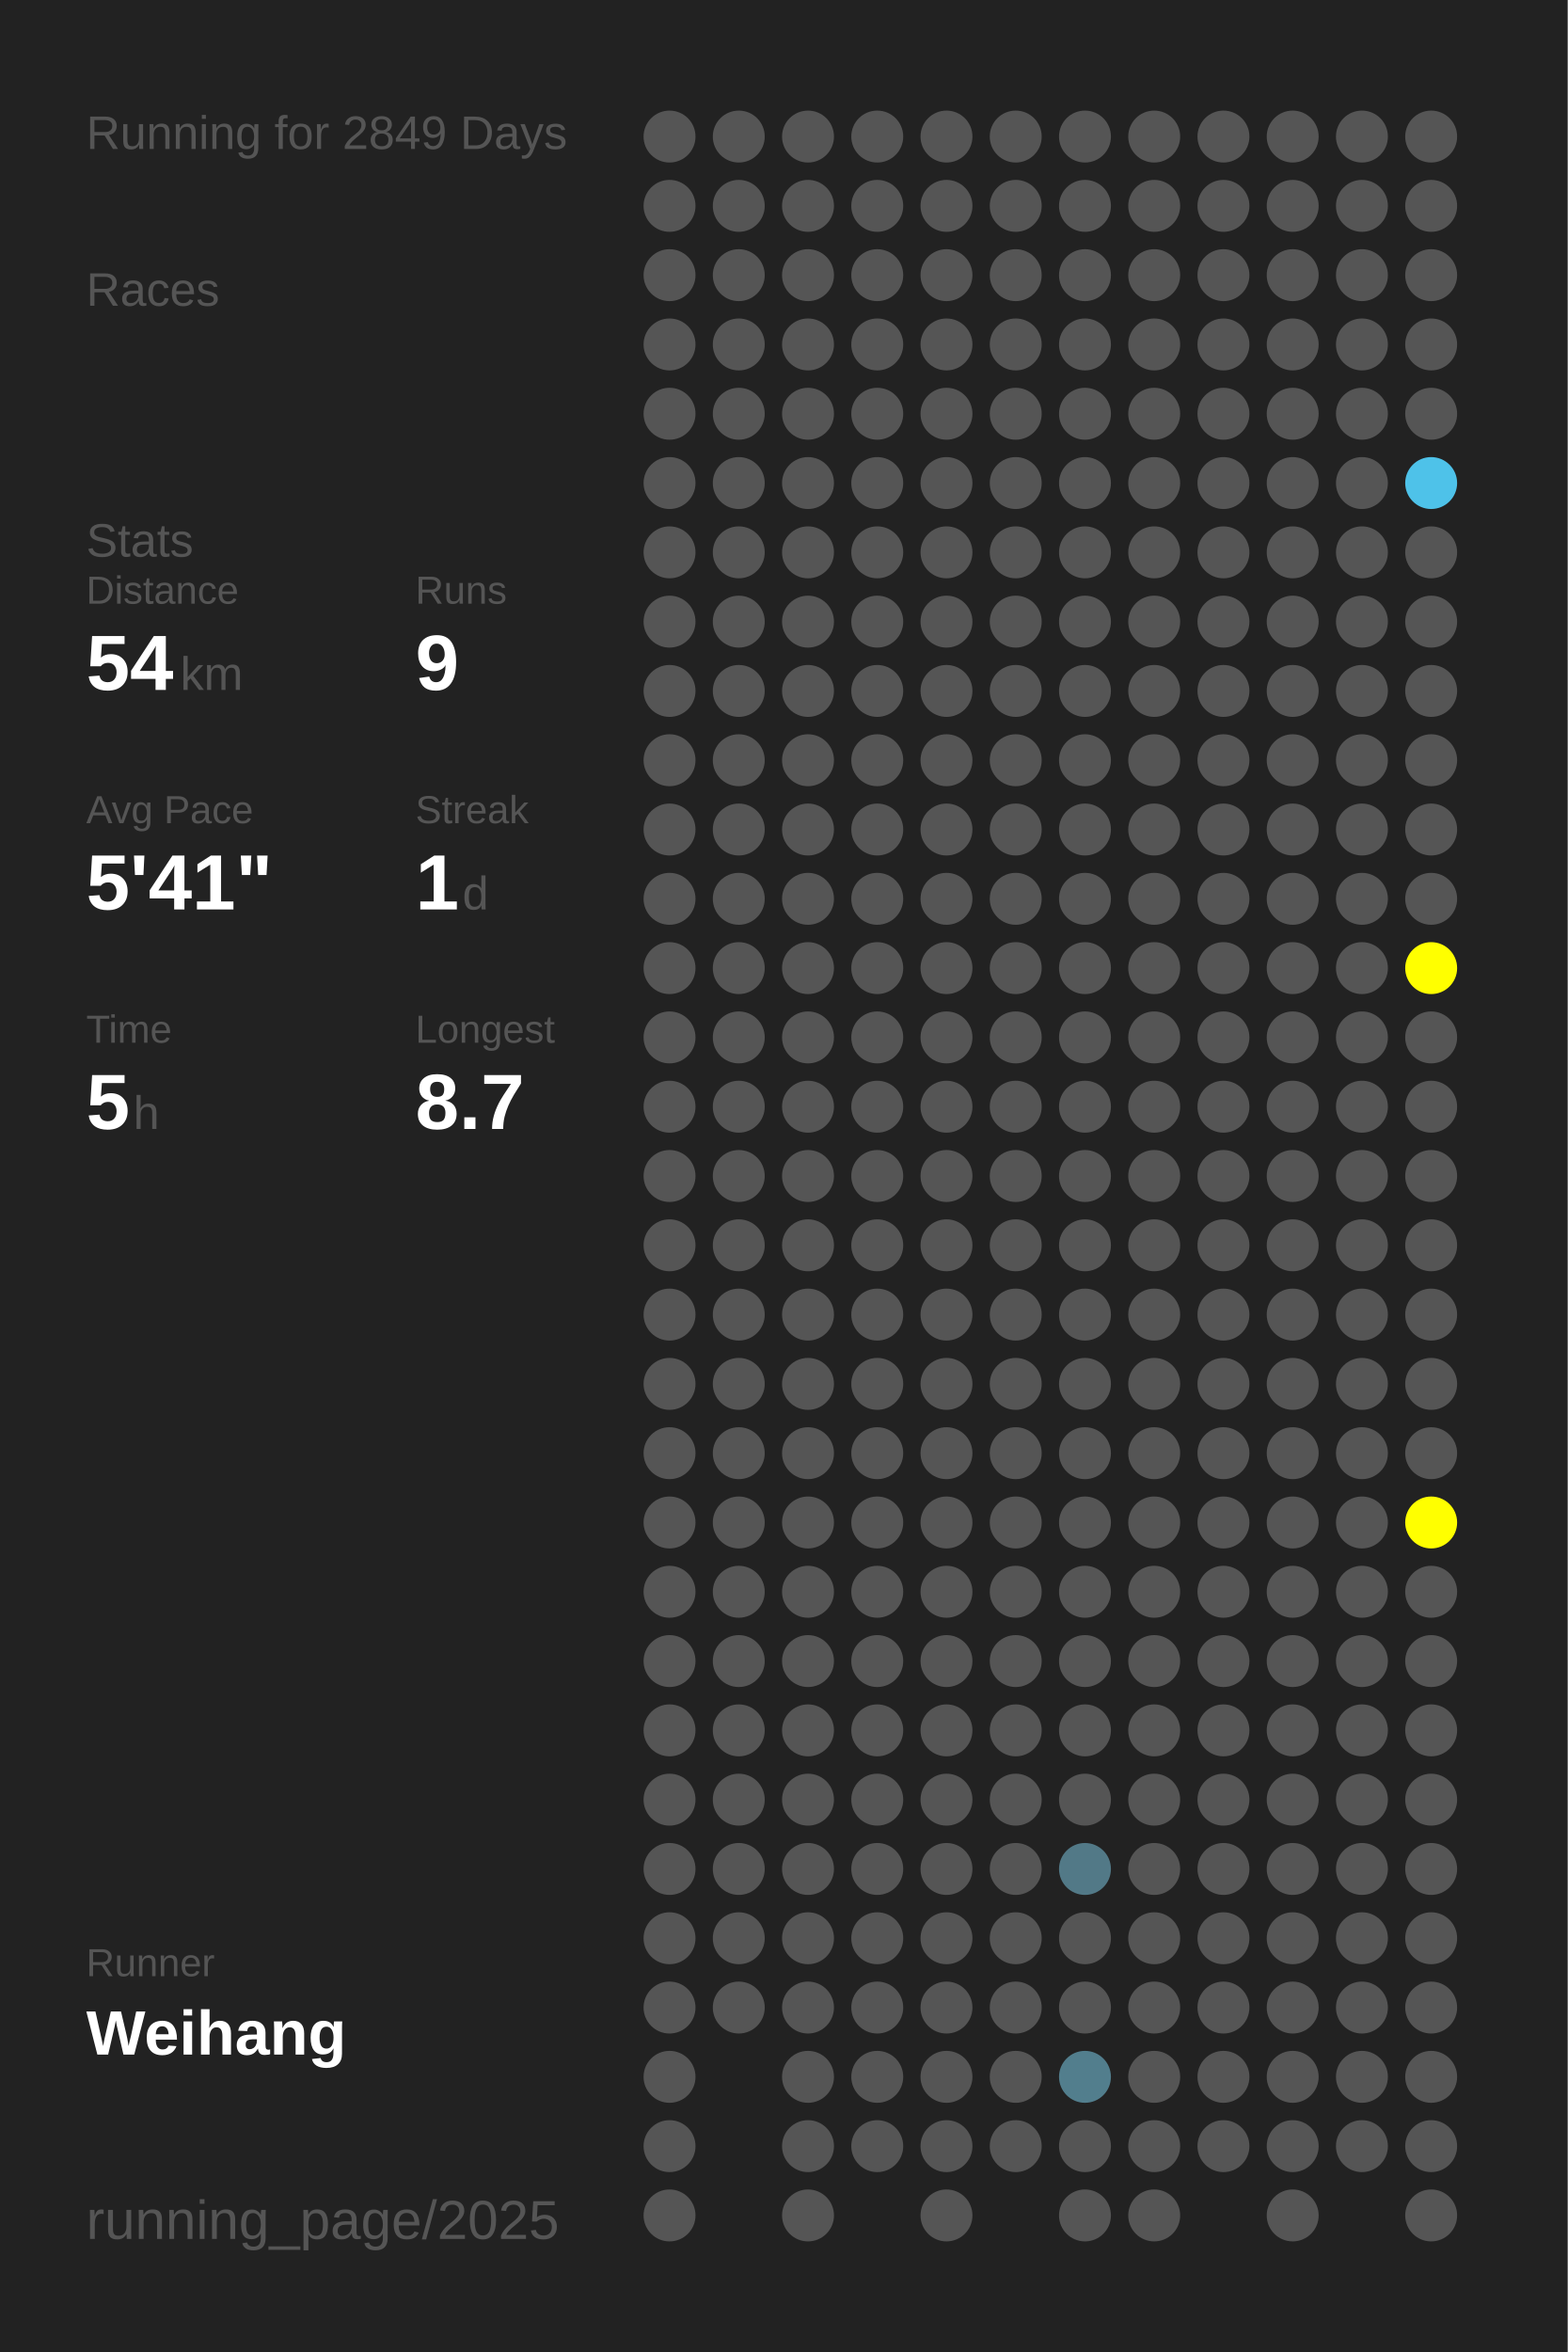
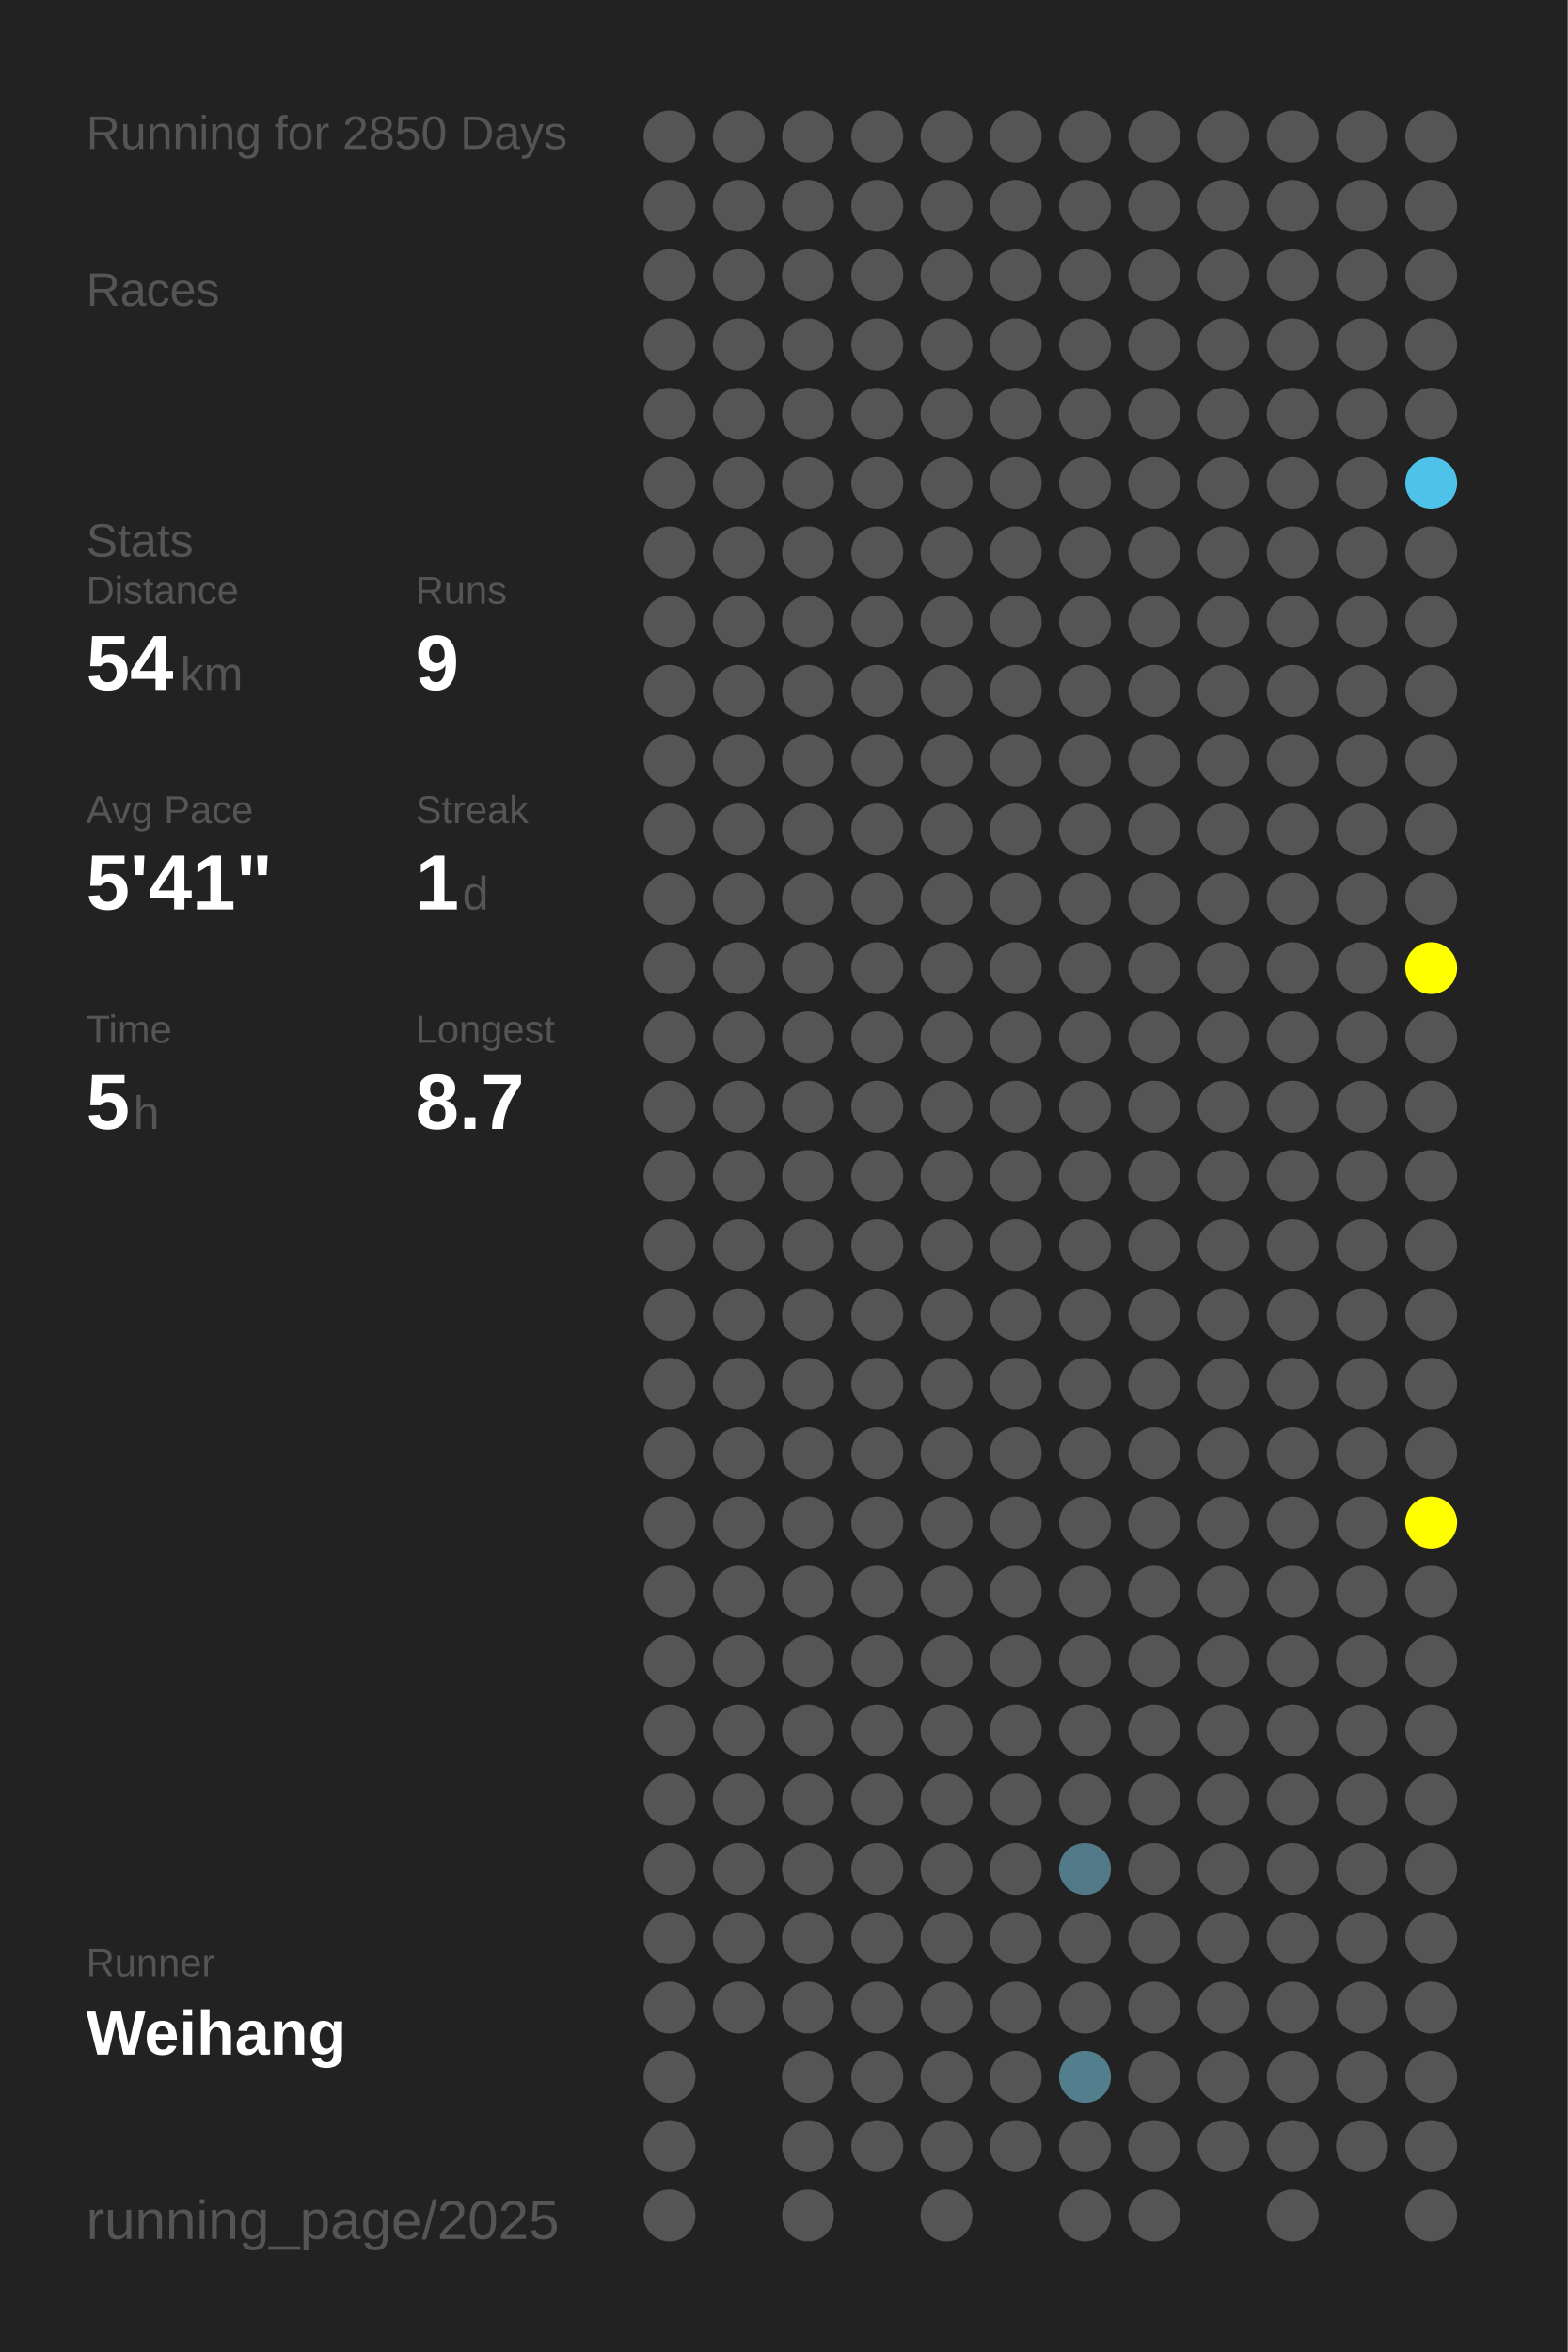
<svg xmlns="http://www.w3.org/2000/svg" baseProfile="full" height="300mm" version="1.1" viewBox="0,0,200,300" width="200mm">
  <defs />
  <rect fill="#222222" height="300" width="200" x="0" y="0" />
-   <text fill="#555555" style="font-size:6px; font-family:Arial;" x="11" y="19">Running for 2849 Days</text>
+   <text fill="#555555" style="font-size:6px; font-family:Arial;" x="11" y="19">Running for 2850 Days</text>
  <text fill="#555555" style="font-size:6px; font-family:Arial;" x="11" y="39">Races</text>
  <text fill="#555555" style="font-size:6px; font-family:Arial;" x="11" y="71">Stats</text>
  <text fill="#555555" style="font-size:5px; font-family:Arial;" x="11" y="77">Distance</text>
  <text fill="#FFFFFF" style="font-size:10px; font-family:Arial; font-weight:bold;" x="11" y="88">54</text>
  <text fill="#555555" style="font-size:6px; font-family:Arial;" x="23" y="88">km</text>
  <text fill="#555555" style="font-size:5px; font-family:Arial;" x="53" y="77">Runs</text>
  <text fill="#FFFFFF" style="font-size:10px; font-family:Arial; font-weight:bold;" x="53" y="88">9</text>
  <text fill="#555555" style="font-size:5px; font-family:Arial;" x="11" y="105">Avg Pace</text>
  <text fill="#FFFFFF" style="font-size:10px; font-family:Arial; font-weight:bold;" x="11" y="116">5'41"</text>
  <text fill="#555555" style="font-size:5px; font-family:Arial;" x="53" y="105">Streak</text>
  <text fill="#FFFFFF" style="font-size:10px; font-family:Arial; font-weight:bold;" x="53" y="116">1</text>
  <text fill="#555555" style="font-size:6px; font-family:Arial;" x="59" y="116">d</text>
  <text fill="#555555" style="font-size:5px; font-family:Arial;" x="11" y="133">Time</text>
  <text fill="#FFFFFF" style="font-size:10px; font-family:Arial; font-weight:bold;" x="11" y="144">5</text>
  <text fill="#555555" style="font-size:6px; font-family:Arial;" x="17" y="144">h</text>
  <text fill="#555555" style="font-size:5px; font-family:Arial;" x="53" y="133">Longest</text>
  <text fill="#FFFFFF" style="font-size:10px; font-family:Arial; font-weight:bold;" x="53" y="144">8.7</text>
  <text fill="#555555" style="font-size:5px; font-family:Arial;" x="11" y="252.065">Runner</text>
  <text fill="#FFFFFF" style="font-size:8px; font-family:Arial; font-weight:bold;" x="11" y="262.065">Weihang</text>
  <text fill="#555555" style="font-size:7px; font-family:Arial;" x="11" y="285.581">running_page/2025</text>
  <circle cx="85.417" cy="17.419" fill="#555555" r="3.312" />
  <circle cx="85.417" cy="26.258" fill="#555555" r="3.312" />
  <circle cx="85.417" cy="35.097" fill="#555555" r="3.312" />
  <circle cx="85.417" cy="43.935" fill="#555555" r="3.312" />
  <circle cx="85.417" cy="52.774" fill="#555555" r="3.312" />
  <circle cx="85.417" cy="61.613" fill="#555555" r="3.312" />
  <circle cx="85.417" cy="70.452" fill="#555555" r="3.312" />
  <circle cx="85.417" cy="79.29" fill="#555555" r="3.312" />
  <circle cx="85.417" cy="88.129" fill="#555555" r="3.312" />
  <circle cx="85.417" cy="96.968" fill="#555555" r="3.312" />
  <circle cx="85.417" cy="105.806" fill="#555555" r="3.312" />
  <circle cx="85.417" cy="114.645" fill="#555555" r="3.312" />
  <circle cx="85.417" cy="123.484" fill="#555555" r="3.312" />
  <circle cx="85.417" cy="132.323" fill="#555555" r="3.312" />
  <circle cx="85.417" cy="141.161" fill="#555555" r="3.312" />
  <circle cx="85.417" cy="150" fill="#555555" r="3.312" />
  <circle cx="85.417" cy="158.839" fill="#555555" r="3.312" />
  <circle cx="85.417" cy="167.677" fill="#555555" r="3.312" />
  <circle cx="85.417" cy="176.516" fill="#555555" r="3.312" />
  <circle cx="85.417" cy="185.355" fill="#555555" r="3.312" />
  <circle cx="85.417" cy="194.194" fill="#555555" r="3.312" />
  <circle cx="85.417" cy="203.032" fill="#555555" r="3.312" />
  <circle cx="85.417" cy="211.871" fill="#555555" r="3.312" />
  <circle cx="85.417" cy="220.71" fill="#555555" r="3.312" />
  <circle cx="85.417" cy="229.548" fill="#555555" r="3.312" />
  <circle cx="85.417" cy="238.387" fill="#555555" r="3.312" />
  <circle cx="85.417" cy="247.226" fill="#555555" r="3.312" />
  <circle cx="85.417" cy="256.065" fill="#555555" r="3.312" />
  <circle cx="85.417" cy="264.903" fill="#555555" r="3.312" />
  <circle cx="85.417" cy="273.742" fill="#555555" r="3.312" />
  <circle cx="85.417" cy="282.581" fill="#555555" r="3.312" />
  <circle cx="94.25" cy="17.419" fill="#555555" r="3.312" />
  <circle cx="94.25" cy="26.258" fill="#555555" r="3.312" />
  <circle cx="94.25" cy="35.097" fill="#555555" r="3.312" />
  <circle cx="94.25" cy="43.935" fill="#555555" r="3.312" />
  <circle cx="94.25" cy="52.774" fill="#555555" r="3.312" />
  <circle cx="94.25" cy="61.613" fill="#555555" r="3.312" />
  <circle cx="94.25" cy="70.452" fill="#555555" r="3.312" />
  <circle cx="94.25" cy="79.29" fill="#555555" r="3.312" />
  <circle cx="94.25" cy="88.129" fill="#555555" r="3.312" />
  <circle cx="94.25" cy="96.968" fill="#555555" r="3.312" />
  <circle cx="94.25" cy="105.806" fill="#555555" r="3.312" />
  <circle cx="94.25" cy="114.645" fill="#555555" r="3.312" />
  <circle cx="94.25" cy="123.484" fill="#555555" r="3.312" />
  <circle cx="94.25" cy="132.323" fill="#555555" r="3.312" />
  <circle cx="94.25" cy="141.161" fill="#555555" r="3.312" />
  <circle cx="94.25" cy="150" fill="#555555" r="3.312" />
  <circle cx="94.25" cy="158.839" fill="#555555" r="3.312" />
  <circle cx="94.25" cy="167.677" fill="#555555" r="3.312" />
  <circle cx="94.25" cy="176.516" fill="#555555" r="3.312" />
  <circle cx="94.25" cy="185.355" fill="#555555" r="3.312" />
  <circle cx="94.25" cy="194.194" fill="#555555" r="3.312" />
  <circle cx="94.25" cy="203.032" fill="#555555" r="3.312" />
  <circle cx="94.25" cy="211.871" fill="#555555" r="3.312" />
  <circle cx="94.25" cy="220.71" fill="#555555" r="3.312" />
  <circle cx="94.25" cy="229.548" fill="#555555" r="3.312" />
  <circle cx="94.25" cy="238.387" fill="#555555" r="3.312" />
  <circle cx="94.25" cy="247.226" fill="#555555" r="3.312" />
  <circle cx="94.25" cy="256.065" fill="#555555" r="3.312" />
  <circle cx="103.083" cy="17.419" fill="#555555" r="3.312" />
  <circle cx="103.083" cy="26.258" fill="#555555" r="3.312" />
  <circle cx="103.083" cy="35.097" fill="#555555" r="3.312" />
  <circle cx="103.083" cy="43.935" fill="#555555" r="3.312" />
  <circle cx="103.083" cy="52.774" fill="#555555" r="3.312" />
  <circle cx="103.083" cy="61.613" fill="#555555" r="3.312" />
  <circle cx="103.083" cy="70.452" fill="#555555" r="3.312" />
  <circle cx="103.083" cy="79.29" fill="#555555" r="3.312" />
  <circle cx="103.083" cy="88.129" fill="#555555" r="3.312" />
  <circle cx="103.083" cy="96.968" fill="#555555" r="3.312" />
  <circle cx="103.083" cy="105.806" fill="#555555" r="3.312" />
  <circle cx="103.083" cy="114.645" fill="#555555" r="3.312" />
  <circle cx="103.083" cy="123.484" fill="#555555" r="3.312" />
  <circle cx="103.083" cy="132.323" fill="#555555" r="3.312" />
  <circle cx="103.083" cy="141.161" fill="#555555" r="3.312" />
  <circle cx="103.083" cy="150" fill="#555555" r="3.312" />
  <circle cx="103.083" cy="158.839" fill="#555555" r="3.312" />
  <circle cx="103.083" cy="167.677" fill="#555555" r="3.312" />
  <circle cx="103.083" cy="176.516" fill="#555555" r="3.312" />
  <circle cx="103.083" cy="185.355" fill="#555555" r="3.312" />
  <circle cx="103.083" cy="194.194" fill="#555555" r="3.312" />
  <circle cx="103.083" cy="203.032" fill="#555555" r="3.312" />
  <circle cx="103.083" cy="211.871" fill="#555555" r="3.312" />
  <circle cx="103.083" cy="220.71" fill="#555555" r="3.312" />
  <circle cx="103.083" cy="229.548" fill="#555555" r="3.312" />
  <circle cx="103.083" cy="238.387" fill="#555555" r="3.312" />
  <circle cx="103.083" cy="247.226" fill="#555555" r="3.312" />
  <circle cx="103.083" cy="256.065" fill="#555555" r="3.312" />
  <circle cx="103.083" cy="264.903" fill="#555555" r="3.312" />
  <circle cx="103.083" cy="273.742" fill="#555555" r="3.312" />
  <circle cx="103.083" cy="282.581" fill="#555555" r="3.312" />
  <circle cx="111.917" cy="17.419" fill="#555555" r="3.312" />
  <circle cx="111.917" cy="26.258" fill="#555555" r="3.312" />
  <circle cx="111.917" cy="35.097" fill="#555555" r="3.312" />
  <circle cx="111.917" cy="43.935" fill="#555555" r="3.312" />
  <circle cx="111.917" cy="52.774" fill="#555555" r="3.312" />
  <circle cx="111.917" cy="61.613" fill="#555555" r="3.312" />
  <circle cx="111.917" cy="70.452" fill="#555555" r="3.312" />
  <circle cx="111.917" cy="79.29" fill="#555555" r="3.312" />
  <circle cx="111.917" cy="88.129" fill="#555555" r="3.312" />
  <circle cx="111.917" cy="96.968" fill="#555555" r="3.312" />
  <circle cx="111.917" cy="105.806" fill="#555555" r="3.312" />
  <circle cx="111.917" cy="114.645" fill="#555555" r="3.312" />
  <circle cx="111.917" cy="123.484" fill="#555555" r="3.312" />
  <circle cx="111.917" cy="132.323" fill="#555555" r="3.312" />
  <circle cx="111.917" cy="141.161" fill="#555555" r="3.312" />
  <circle cx="111.917" cy="150" fill="#555555" r="3.312" />
  <circle cx="111.917" cy="158.839" fill="#555555" r="3.312" />
  <circle cx="111.917" cy="167.677" fill="#555555" r="3.312" />
  <circle cx="111.917" cy="176.516" fill="#555555" r="3.312" />
  <circle cx="111.917" cy="185.355" fill="#555555" r="3.312" />
  <circle cx="111.917" cy="194.194" fill="#555555" r="3.312" />
  <circle cx="111.917" cy="203.032" fill="#555555" r="3.312" />
  <circle cx="111.917" cy="211.871" fill="#555555" r="3.312" />
  <circle cx="111.917" cy="220.71" fill="#555555" r="3.312" />
  <circle cx="111.917" cy="229.548" fill="#555555" r="3.312" />
  <circle cx="111.917" cy="238.387" fill="#555555" r="3.312" />
  <circle cx="111.917" cy="247.226" fill="#555555" r="3.312" />
  <circle cx="111.917" cy="256.065" fill="#555555" r="3.312" />
  <circle cx="111.917" cy="264.903" fill="#555555" r="3.312" />
  <circle cx="111.917" cy="273.742" fill="#555555" r="3.312" />
  <circle cx="120.75" cy="17.419" fill="#555555" r="3.312" />
  <circle cx="120.75" cy="26.258" fill="#555555" r="3.312" />
  <circle cx="120.75" cy="35.097" fill="#555555" r="3.312" />
  <circle cx="120.75" cy="43.935" fill="#555555" r="3.312" />
  <circle cx="120.75" cy="52.774" fill="#555555" r="3.312" />
  <circle cx="120.75" cy="61.613" fill="#555555" r="3.312" />
  <circle cx="120.75" cy="70.452" fill="#555555" r="3.312" />
  <circle cx="120.75" cy="79.29" fill="#555555" r="3.312" />
  <circle cx="120.75" cy="88.129" fill="#555555" r="3.312" />
  <circle cx="120.75" cy="96.968" fill="#555555" r="3.312" />
  <circle cx="120.75" cy="105.806" fill="#555555" r="3.312" />
  <circle cx="120.75" cy="114.645" fill="#555555" r="3.312" />
  <circle cx="120.75" cy="123.484" fill="#555555" r="3.312" />
  <circle cx="120.75" cy="132.323" fill="#555555" r="3.312" />
  <circle cx="120.75" cy="141.161" fill="#555555" r="3.312" />
  <circle cx="120.75" cy="150" fill="#555555" r="3.312" />
  <circle cx="120.75" cy="158.839" fill="#555555" r="3.312" />
  <circle cx="120.75" cy="167.677" fill="#555555" r="3.312" />
  <circle cx="120.75" cy="176.516" fill="#555555" r="3.312" />
  <circle cx="120.75" cy="185.355" fill="#555555" r="3.312" />
  <circle cx="120.75" cy="194.194" fill="#555555" r="3.312" />
  <circle cx="120.75" cy="203.032" fill="#555555" r="3.312" />
  <circle cx="120.75" cy="211.871" fill="#555555" r="3.312" />
  <circle cx="120.75" cy="220.71" fill="#555555" r="3.312" />
  <circle cx="120.75" cy="229.548" fill="#555555" r="3.312" />
  <circle cx="120.75" cy="238.387" fill="#555555" r="3.312" />
  <circle cx="120.75" cy="247.226" fill="#555555" r="3.312" />
  <circle cx="120.75" cy="256.065" fill="#555555" r="3.312" />
  <circle cx="120.75" cy="264.903" fill="#555555" r="3.312" />
  <circle cx="120.75" cy="273.742" fill="#555555" r="3.312" />
  <circle cx="120.75" cy="282.581" fill="#555555" r="3.312" />
  <circle cx="129.583" cy="17.419" fill="#555555" r="3.312" />
  <circle cx="129.583" cy="26.258" fill="#555555" r="3.312" />
  <circle cx="129.583" cy="35.097" fill="#555555" r="3.312" />
  <circle cx="129.583" cy="43.935" fill="#555555" r="3.312" />
  <circle cx="129.583" cy="52.774" fill="#555555" r="3.312" />
  <circle cx="129.583" cy="61.613" fill="#555555" r="3.312" />
  <circle cx="129.583" cy="70.452" fill="#555555" r="3.312" />
  <circle cx="129.583" cy="79.29" fill="#555555" r="3.312" />
  <circle cx="129.583" cy="88.129" fill="#555555" r="3.312" />
  <circle cx="129.583" cy="96.968" fill="#555555" r="3.312" />
  <circle cx="129.583" cy="105.806" fill="#555555" r="3.312" />
  <circle cx="129.583" cy="114.645" fill="#555555" r="3.312" />
  <circle cx="129.583" cy="123.484" fill="#555555" r="3.312" />
  <circle cx="129.583" cy="132.323" fill="#555555" r="3.312" />
  <circle cx="129.583" cy="141.161" fill="#555555" r="3.312" />
  <circle cx="129.583" cy="150" fill="#555555" r="3.312" />
  <circle cx="129.583" cy="158.839" fill="#555555" r="3.312" />
  <circle cx="129.583" cy="167.677" fill="#555555" r="3.312" />
  <circle cx="129.583" cy="176.516" fill="#555555" r="3.312" />
  <circle cx="129.583" cy="185.355" fill="#555555" r="3.312" />
  <circle cx="129.583" cy="194.194" fill="#555555" r="3.312" />
  <circle cx="129.583" cy="203.032" fill="#555555" r="3.312" />
  <circle cx="129.583" cy="211.871" fill="#555555" r="3.312" />
  <circle cx="129.583" cy="220.71" fill="#555555" r="3.312" />
  <circle cx="129.583" cy="229.548" fill="#555555" r="3.312" />
  <circle cx="129.583" cy="238.387" fill="#555555" r="3.312" />
  <circle cx="129.583" cy="247.226" fill="#555555" r="3.312" />
  <circle cx="129.583" cy="256.065" fill="#555555" r="3.312" />
  <circle cx="129.583" cy="264.903" fill="#555555" r="3.312" />
  <circle cx="129.583" cy="273.742" fill="#555555" r="3.312" />
  <circle cx="138.417" cy="17.419" fill="#555555" r="3.312" />
  <circle cx="138.417" cy="26.258" fill="#555555" r="3.312" />
  <circle cx="138.417" cy="35.097" fill="#555555" r="3.312" />
  <circle cx="138.417" cy="43.935" fill="#555555" r="3.312" />
  <circle cx="138.417" cy="52.774" fill="#555555" r="3.312" />
  <circle cx="138.417" cy="61.613" fill="#555555" r="3.312" />
  <circle cx="138.417" cy="70.452" fill="#555555" r="3.312" />
  <circle cx="138.417" cy="79.29" fill="#555555" r="3.312" />
  <circle cx="138.417" cy="88.129" fill="#555555" r="3.312" />
  <circle cx="138.417" cy="96.968" fill="#555555" r="3.312" />
  <circle cx="138.417" cy="105.806" fill="#555555" r="3.312" />
  <circle cx="138.417" cy="114.645" fill="#555555" r="3.312" />
  <circle cx="138.417" cy="123.484" fill="#555555" r="3.312" />
  <circle cx="138.417" cy="132.323" fill="#555555" r="3.312" />
  <circle cx="138.417" cy="141.161" fill="#555555" r="3.312" />
  <circle cx="138.417" cy="150" fill="#555555" r="3.312" />
  <circle cx="138.417" cy="158.839" fill="#555555" r="3.312" />
  <circle cx="138.417" cy="167.677" fill="#555555" r="3.312" />
  <circle cx="138.417" cy="176.516" fill="#555555" r="3.312" />
  <circle cx="138.417" cy="185.355" fill="#555555" r="3.312" />
  <circle cx="138.417" cy="194.194" fill="#555555" r="3.312" />
  <circle cx="138.417" cy="203.032" fill="#555555" r="3.312" />
  <circle cx="138.417" cy="211.871" fill="#555555" r="3.312" />
  <circle cx="138.417" cy="220.71" fill="#555555" r="3.312" />
  <circle cx="138.417" cy="229.548" fill="#555555" r="3.312" />
  <circle cx="138.417" cy="238.387" fill="#527987" r="3.312" />
  <circle cx="138.417" cy="247.226" fill="#555555" r="3.312" />
  <circle cx="138.417" cy="256.065" fill="#555555" r="3.312" />
  <circle cx="138.417" cy="264.903" fill="#527e8d" r="3.312" />
  <circle cx="138.417" cy="273.742" fill="#555555" r="3.312" />
  <circle cx="138.417" cy="282.581" fill="#555555" r="3.312" />
  <circle cx="147.25" cy="17.419" fill="#555555" r="3.312" />
  <circle cx="147.25" cy="26.258" fill="#555555" r="3.312" />
  <circle cx="147.25" cy="35.097" fill="#555555" r="3.312" />
  <circle cx="147.25" cy="43.935" fill="#555555" r="3.312" />
  <circle cx="147.25" cy="52.774" fill="#555555" r="3.312" />
  <circle cx="147.25" cy="61.613" fill="#555555" r="3.312" />
  <circle cx="147.25" cy="70.452" fill="#555555" r="3.312" />
  <circle cx="147.25" cy="79.29" fill="#555555" r="3.312" />
  <circle cx="147.25" cy="88.129" fill="#555555" r="3.312" />
  <circle cx="147.25" cy="96.968" fill="#555555" r="3.312" />
  <circle cx="147.25" cy="105.806" fill="#555555" r="3.312" />
  <circle cx="147.25" cy="114.645" fill="#555555" r="3.312" />
  <circle cx="147.25" cy="123.484" fill="#555555" r="3.312" />
  <circle cx="147.25" cy="132.323" fill="#555555" r="3.312" />
  <circle cx="147.25" cy="141.161" fill="#555555" r="3.312" />
  <circle cx="147.25" cy="150" fill="#555555" r="3.312" />
  <circle cx="147.25" cy="158.839" fill="#555555" r="3.312" />
  <circle cx="147.25" cy="167.677" fill="#555555" r="3.312" />
  <circle cx="147.25" cy="176.516" fill="#555555" r="3.312" />
  <circle cx="147.25" cy="185.355" fill="#555555" r="3.312" />
  <circle cx="147.25" cy="194.194" fill="#555555" r="3.312" />
  <circle cx="147.25" cy="203.032" fill="#555555" r="3.312" />
  <circle cx="147.25" cy="211.871" fill="#555555" r="3.312" />
  <circle cx="147.25" cy="220.71" fill="#555555" r="3.312" />
  <circle cx="147.25" cy="229.548" fill="#555555" r="3.312" />
  <circle cx="147.25" cy="238.387" fill="#555555" r="3.312" />
  <circle cx="147.25" cy="247.226" fill="#555555" r="3.312" />
  <circle cx="147.25" cy="256.065" fill="#555555" r="3.312" />
  <circle cx="147.25" cy="264.903" fill="#555555" r="3.312" />
  <circle cx="147.25" cy="273.742" fill="#555555" r="3.312" />
  <circle cx="147.25" cy="282.581" fill="#555555" r="3.312" />
  <circle cx="156.083" cy="17.419" fill="#555555" r="3.312" />
  <circle cx="156.083" cy="26.258" fill="#555555" r="3.312" />
  <circle cx="156.083" cy="35.097" fill="#555555" r="3.312" />
  <circle cx="156.083" cy="43.935" fill="#555555" r="3.312" />
  <circle cx="156.083" cy="52.774" fill="#555555" r="3.312" />
  <circle cx="156.083" cy="61.613" fill="#555555" r="3.312" />
  <circle cx="156.083" cy="70.452" fill="#555555" r="3.312" />
  <circle cx="156.083" cy="79.29" fill="#555555" r="3.312" />
  <circle cx="156.083" cy="88.129" fill="#555555" r="3.312" />
  <circle cx="156.083" cy="96.968" fill="#555555" r="3.312" />
  <circle cx="156.083" cy="105.806" fill="#555555" r="3.312" />
  <circle cx="156.083" cy="114.645" fill="#555555" r="3.312" />
  <circle cx="156.083" cy="123.484" fill="#555555" r="3.312" />
  <circle cx="156.083" cy="132.323" fill="#555555" r="3.312" />
  <circle cx="156.083" cy="141.161" fill="#555555" r="3.312" />
  <circle cx="156.083" cy="150" fill="#555555" r="3.312" />
  <circle cx="156.083" cy="158.839" fill="#555555" r="3.312" />
  <circle cx="156.083" cy="167.677" fill="#555555" r="3.312" />
  <circle cx="156.083" cy="176.516" fill="#555555" r="3.312" />
  <circle cx="156.083" cy="185.355" fill="#555555" r="3.312" />
  <circle cx="156.083" cy="194.194" fill="#555555" r="3.312" />
  <circle cx="156.083" cy="203.032" fill="#555555" r="3.312" />
  <circle cx="156.083" cy="211.871" fill="#555555" r="3.312" />
  <circle cx="156.083" cy="220.71" fill="#555555" r="3.312" />
  <circle cx="156.083" cy="229.548" fill="#555555" r="3.312" />
  <circle cx="156.083" cy="238.387" fill="#555555" r="3.312" />
  <circle cx="156.083" cy="247.226" fill="#555555" r="3.312" />
  <circle cx="156.083" cy="256.065" fill="#555555" r="3.312" />
  <circle cx="156.083" cy="264.903" fill="#555555" r="3.312" />
  <circle cx="156.083" cy="273.742" fill="#555555" r="3.312" />
  <circle cx="164.917" cy="17.419" fill="#555555" r="3.312" />
  <circle cx="164.917" cy="26.258" fill="#555555" r="3.312" />
  <circle cx="164.917" cy="35.097" fill="#555555" r="3.312" />
  <circle cx="164.917" cy="43.935" fill="#555555" r="3.312" />
  <circle cx="164.917" cy="52.774" fill="#555555" r="3.312" />
  <circle cx="164.917" cy="61.613" fill="#555555" r="3.312" />
  <circle cx="164.917" cy="70.452" fill="#555555" r="3.312" />
  <circle cx="164.917" cy="79.29" fill="#555555" r="3.312" />
  <circle cx="164.917" cy="88.129" fill="#555555" r="3.312" />
  <circle cx="164.917" cy="96.968" fill="#555555" r="3.312" />
  <circle cx="164.917" cy="105.806" fill="#555555" r="3.312" />
  <circle cx="164.917" cy="114.645" fill="#555555" r="3.312" />
  <circle cx="164.917" cy="123.484" fill="#555555" r="3.312" />
  <circle cx="164.917" cy="132.323" fill="#555555" r="3.312" />
  <circle cx="164.917" cy="141.161" fill="#555555" r="3.312" />
  <circle cx="164.917" cy="150" fill="#555555" r="3.312" />
  <circle cx="164.917" cy="158.839" fill="#555555" r="3.312" />
  <circle cx="164.917" cy="167.677" fill="#555555" r="3.312" />
  <circle cx="164.917" cy="176.516" fill="#555555" r="3.312" />
  <circle cx="164.917" cy="185.355" fill="#555555" r="3.312" />
  <circle cx="164.917" cy="194.194" fill="#555555" r="3.312" />
  <circle cx="164.917" cy="203.032" fill="#555555" r="3.312" />
  <circle cx="164.917" cy="211.871" fill="#555555" r="3.312" />
  <circle cx="164.917" cy="220.71" fill="#555555" r="3.312" />
  <circle cx="164.917" cy="229.548" fill="#555555" r="3.312" />
  <circle cx="164.917" cy="238.387" fill="#555555" r="3.312" />
  <circle cx="164.917" cy="247.226" fill="#555555" r="3.312" />
  <circle cx="164.917" cy="256.065" fill="#555555" r="3.312" />
  <circle cx="164.917" cy="264.903" fill="#555555" r="3.312" />
  <circle cx="164.917" cy="273.742" fill="#555555" r="3.312" />
  <circle cx="164.917" cy="282.581" fill="#555555" r="3.312" />
  <circle cx="173.75" cy="17.419" fill="#555555" r="3.312" />
  <circle cx="173.75" cy="26.258" fill="#555555" r="3.312" />
  <circle cx="173.75" cy="35.097" fill="#555555" r="3.312" />
  <circle cx="173.75" cy="43.935" fill="#555555" r="3.312" />
  <circle cx="173.75" cy="52.774" fill="#555555" r="3.312" />
  <circle cx="173.75" cy="61.613" fill="#555555" r="3.312" />
  <circle cx="173.75" cy="70.452" fill="#555555" r="3.312" />
  <circle cx="173.75" cy="79.29" fill="#555555" r="3.312" />
  <circle cx="173.75" cy="88.129" fill="#555555" r="3.312" />
  <circle cx="173.75" cy="96.968" fill="#555555" r="3.312" />
  <circle cx="173.75" cy="105.806" fill="#555555" r="3.312" />
  <circle cx="173.75" cy="114.645" fill="#555555" r="3.312" />
  <circle cx="173.75" cy="123.484" fill="#555555" r="3.312" />
  <circle cx="173.75" cy="132.323" fill="#555555" r="3.312" />
  <circle cx="173.75" cy="141.161" fill="#555555" r="3.312" />
  <circle cx="173.75" cy="150" fill="#555555" r="3.312" />
  <circle cx="173.75" cy="158.839" fill="#555555" r="3.312" />
  <circle cx="173.75" cy="167.677" fill="#555555" r="3.312" />
  <circle cx="173.75" cy="176.516" fill="#555555" r="3.312" />
  <circle cx="173.75" cy="185.355" fill="#555555" r="3.312" />
  <circle cx="173.75" cy="194.194" fill="#555555" r="3.312" />
  <circle cx="173.75" cy="203.032" fill="#555555" r="3.312" />
  <circle cx="173.75" cy="211.871" fill="#555555" r="3.312" />
  <circle cx="173.75" cy="220.71" fill="#555555" r="3.312" />
  <circle cx="173.75" cy="229.548" fill="#555555" r="3.312" />
  <circle cx="173.75" cy="238.387" fill="#555555" r="3.312" />
  <circle cx="173.75" cy="247.226" fill="#555555" r="3.312" />
  <circle cx="173.75" cy="256.065" fill="#555555" r="3.312" />
  <circle cx="173.75" cy="264.903" fill="#555555" r="3.312" />
  <circle cx="173.75" cy="273.742" fill="#555555" r="3.312" />
  <circle cx="182.583" cy="17.419" fill="#555555" r="3.312" />
  <circle cx="182.583" cy="26.258" fill="#555555" r="3.312" />
  <circle cx="182.583" cy="35.097" fill="#555555" r="3.312" />
  <circle cx="182.583" cy="43.935" fill="#555555" r="3.312" />
  <circle cx="182.583" cy="52.774" fill="#555555" r="3.312" />
  <circle cx="182.583" cy="61.613" fill="#4ec2e9" r="3.312" />
  <circle cx="182.583" cy="70.452" fill="#555555" r="3.312" />
  <circle cx="182.583" cy="79.29" fill="#555555" r="3.312" />
  <circle cx="182.583" cy="88.129" fill="#555555" r="3.312" />
  <circle cx="182.583" cy="96.968" fill="#555555" r="3.312" />
  <circle cx="182.583" cy="105.806" fill="#555555" r="3.312" />
  <circle cx="182.583" cy="114.645" fill="#555555" r="3.312" />
  <circle cx="182.583" cy="123.484" fill="#FFFF00" r="3.312" />
  <circle cx="182.583" cy="132.323" fill="#555555" r="3.312" />
  <circle cx="182.583" cy="141.161" fill="#555555" r="3.312" />
  <circle cx="182.583" cy="150" fill="#555555" r="3.312" />
  <circle cx="182.583" cy="158.839" fill="#555555" r="3.312" />
  <circle cx="182.583" cy="167.677" fill="#555555" r="3.312" />
  <circle cx="182.583" cy="176.516" fill="#555555" r="3.312" />
  <circle cx="182.583" cy="185.355" fill="#555555" r="3.312" />
  <circle cx="182.583" cy="194.194" fill="#FFFF00" r="3.312" />
  <circle cx="182.583" cy="203.032" fill="#555555" r="3.312" />
  <circle cx="182.583" cy="211.871" fill="#555555" r="3.312" />
  <circle cx="182.583" cy="220.71" fill="#555555" r="3.312" />
  <circle cx="182.583" cy="229.548" fill="#555555" r="3.312" />
  <circle cx="182.583" cy="238.387" fill="#555555" r="3.312" />
  <circle cx="182.583" cy="247.226" fill="#555555" r="3.312" />
  <circle cx="182.583" cy="256.065" fill="#555555" r="3.312" />
  <circle cx="182.583" cy="264.903" fill="#555555" r="3.312" />
  <circle cx="182.583" cy="273.742" fill="#555555" r="3.312" />
  <circle cx="182.583" cy="282.581" fill="#555555" r="3.312" />
</svg>
